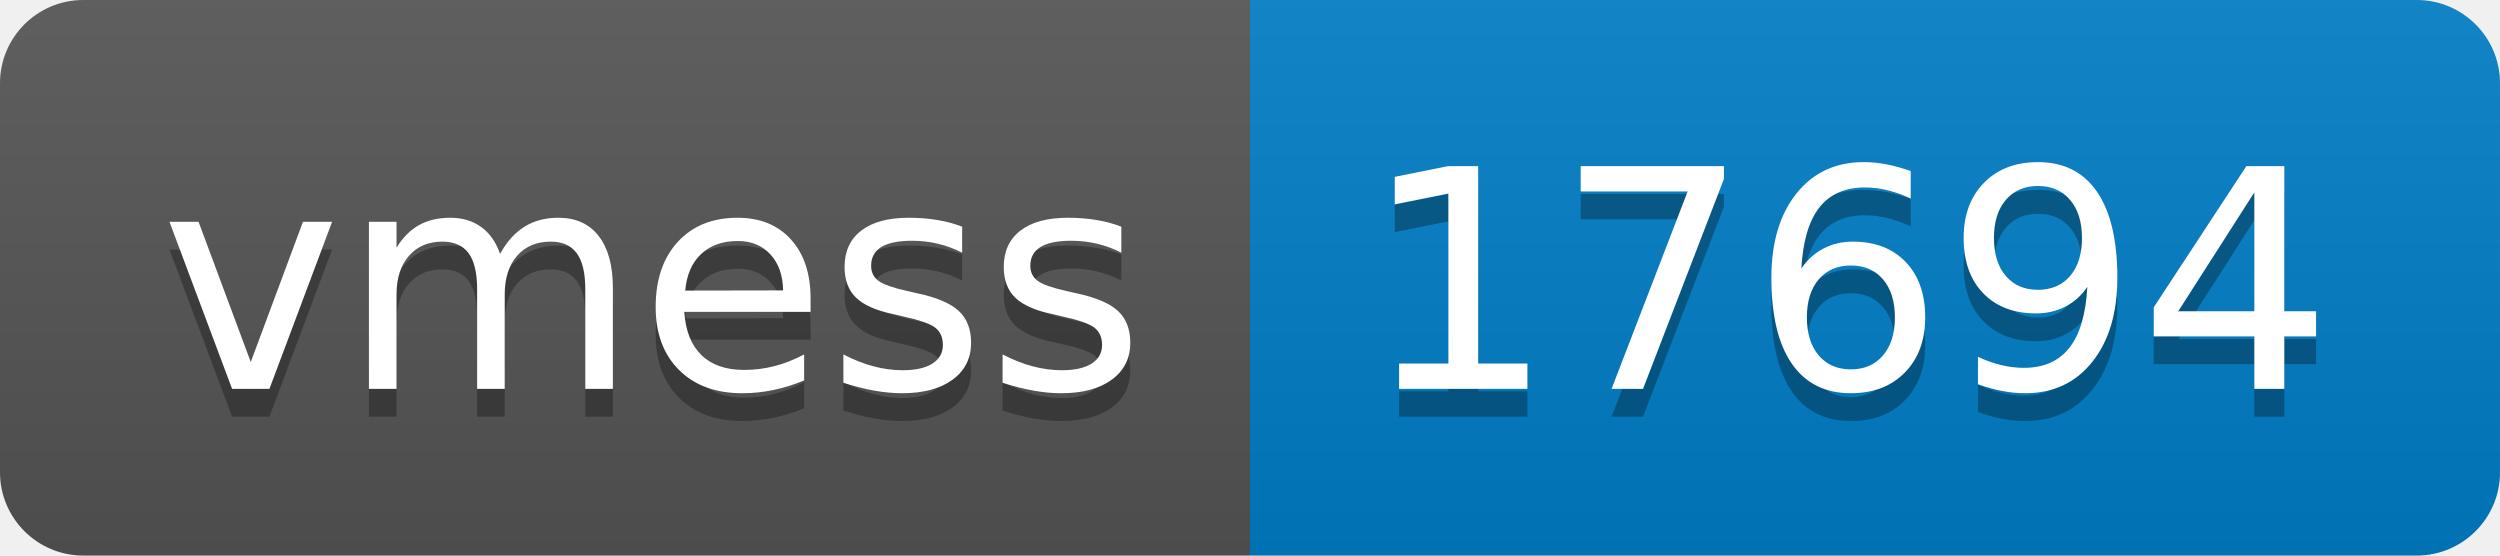
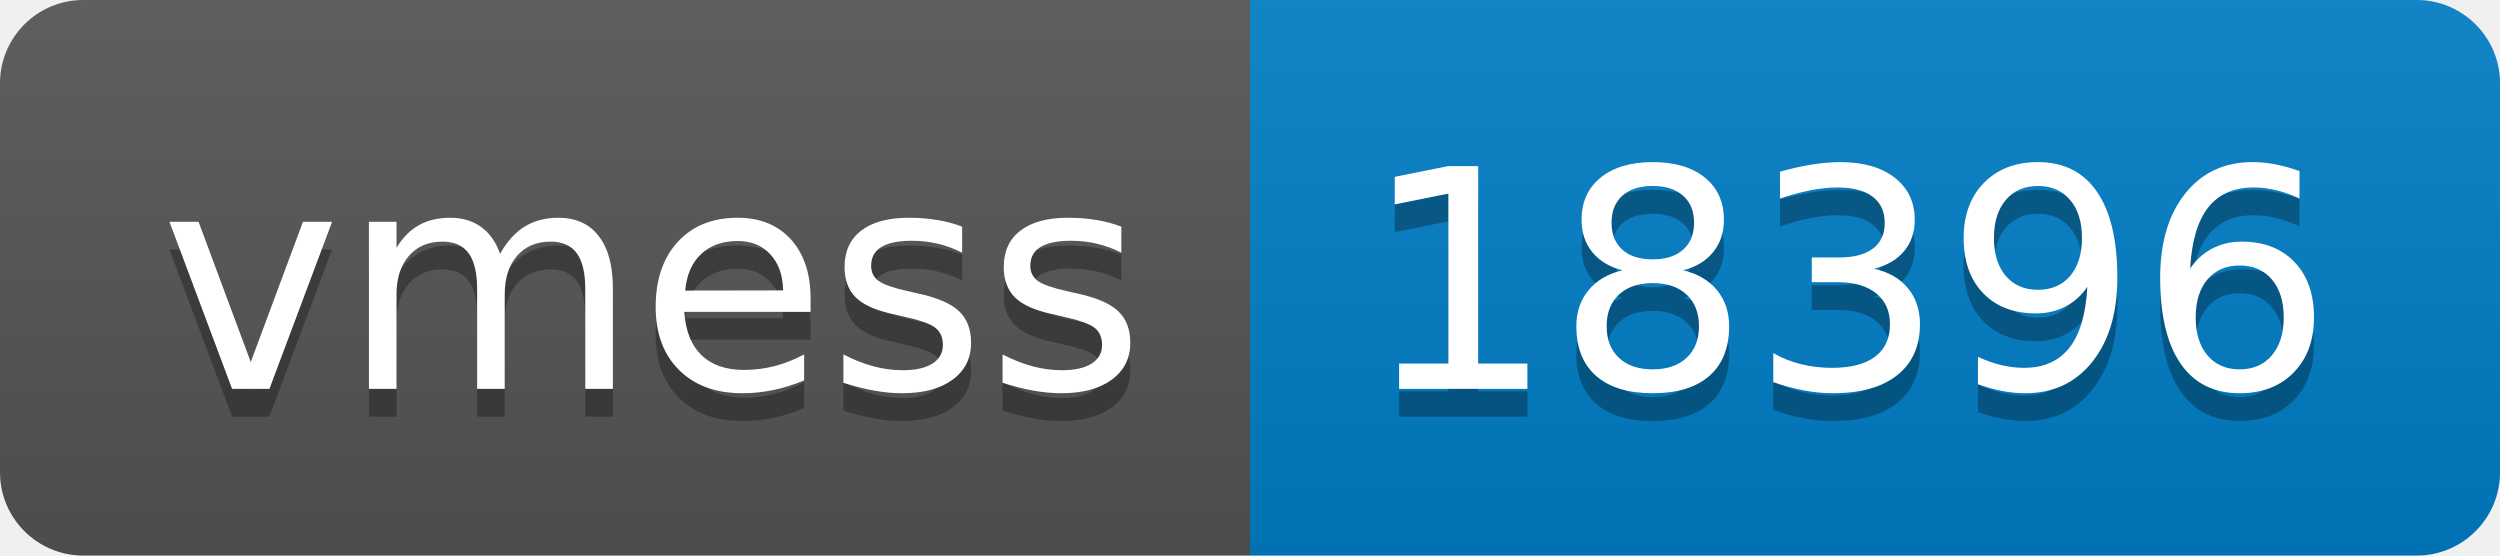
- <svg xmlns="http://www.w3.org/2000/svg" width="90" height="20" role="img" aria-label="vmess: 17694">
+ <svg xmlns="http://www.w3.org/2000/svg" width="90" height="20" role="img" aria-label="vmess: 18396">
  <linearGradient id="s" x2="0" y2="100%">
    <stop offset="0" stop-color="#bbb" stop-opacity=".1" />
    <stop offset="1" stop-opacity=".1" />
  </linearGradient>
  <clipPath id="r">
    <rect width="90" height="20" rx="3" fill="#fff" />
  </clipPath>
  <g clip-path="url(#r)">
    <rect width="45" height="20" fill="#555" />
    <rect x="45" width="45" height="20" fill="#007ec6" />
    <rect width="90" height="20" fill="url(#s)" />
  </g>
  <g fill="#fff" text-anchor="middle" font-family="Verdana,Geneva,DejaVu Sans,sans-serif" text-rendering="geometricPrecision" font-size="110">
    <text aria-hidden="true" x="235" y="150" fill="#010101" fill-opacity=".3" transform="scale(.1)" textLength="350">vmess</text>
    <text x="235" y="140" transform="scale(.1)" fill="#fff" textLength="350">vmess</text>
-     <text aria-hidden="true" x="665" y="150" fill="#010101" fill-opacity=".3" transform="scale(.1)" textLength="350">17694</text>
-     <text x="665" y="140" transform="scale(.1)" fill="#fff" textLength="350">17694</text>
+     <text aria-hidden="true" x="665" y="150" fill="#010101" fill-opacity=".3" transform="scale(.1)" textLength="350">18396</text>
+     <text x="665" y="140" transform="scale(.1)" fill="#fff" textLength="350">18396</text>
  </g>
</svg>
